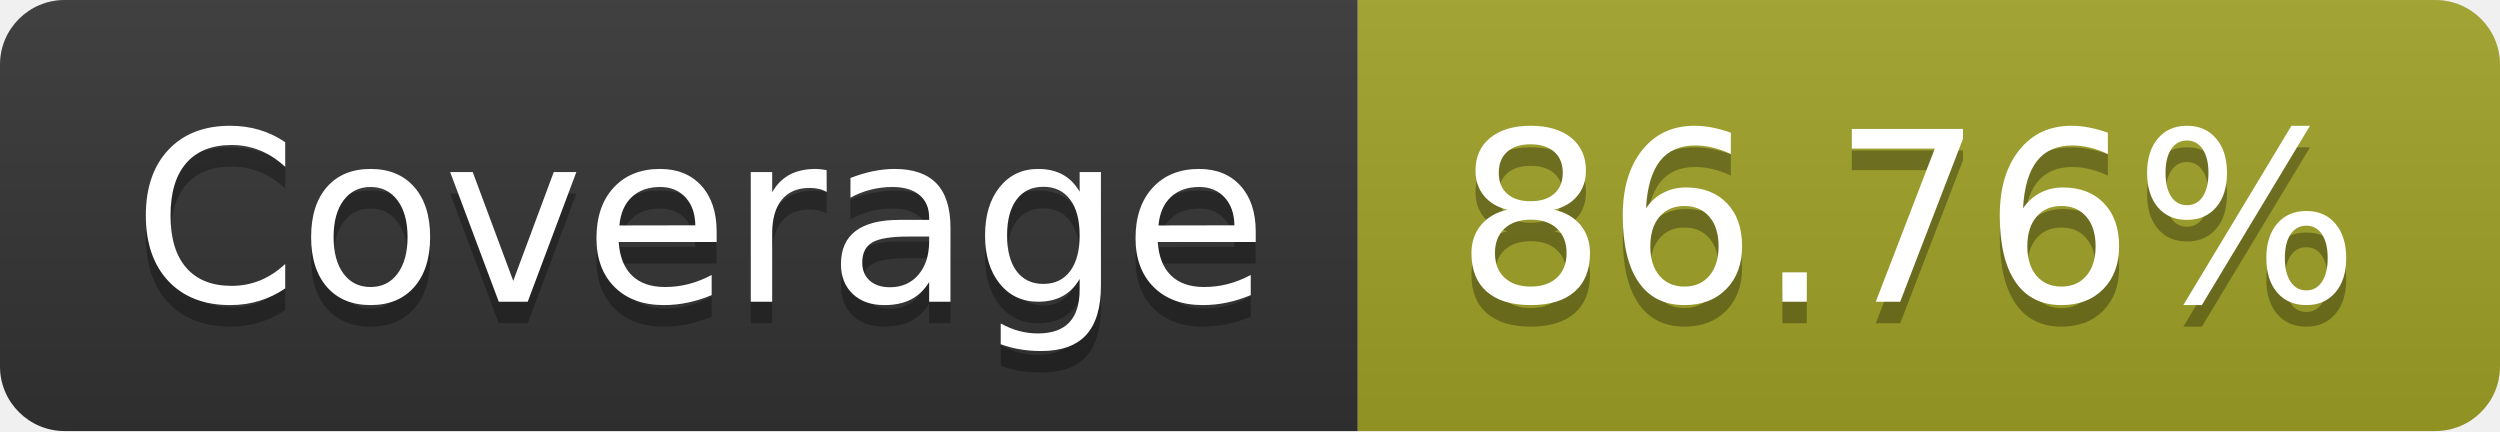
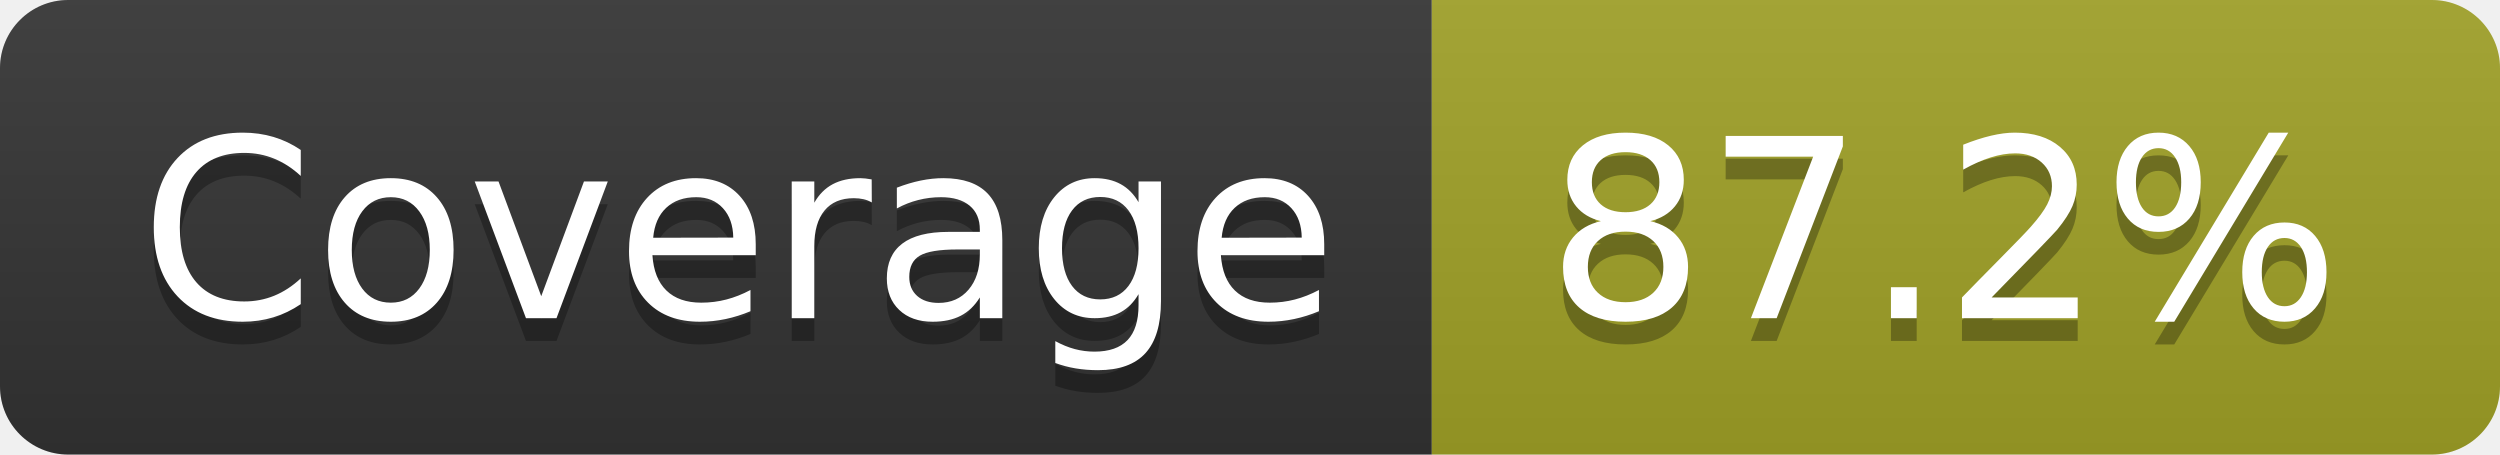
- <svg xmlns="http://www.w3.org/2000/svg" width="116" height="20" role="img" aria-label="Coverage: 86.76%">
+ <svg xmlns="http://www.w3.org/2000/svg" width="110" height="20" role="img" aria-label="Coverage: 87.2%">
  <linearGradient id="s" x2="0" y2="100%">
    <stop offset="0" stop-color="#bbb" stop-opacity=".1" />
    <stop offset="1" stop-opacity=".1" />
  </linearGradient>
  <clipPath id="r">
-     <rect width="116" height="20" rx="3" fill="#fff" />
+     <rect width="110" height="20" rx="3" fill="#fff" />
  </clipPath>
  <g clip-path="url(#r)">
    <rect width="63" height="20" fill="#333" />
-     <rect x="63" width="53" height="20" fill="#a0a127" />
-     <rect width="116" height="20" fill="url(#s)" />
+     <rect x="63" width="47" height="20" fill="#a0a127" />
+     <rect width="110" height="20" fill="url(#s)" />
  </g>
  <g fill="#fff" text-anchor="middle" font-family="Verdana,Geneva,DejaVu Sans,sans-serif" text-rendering="geometricPrecision" font-size="110">
    <text aria-hidden="true" x="325" y="150" fill="#010101" fill-opacity=".3" transform="scale(.1)" textLength="530">Coverage</text>
    <text x="325" y="140" transform="scale(.1)" fill="#fff" textLength="530">Coverage</text>
-     <text aria-hidden="true" x="885" y="150" fill="#010101" fill-opacity=".3" transform="scale(.1)" textLength="430">86.76%</text>
-     <text x="885" y="140" transform="scale(.1)" fill="#fff" textLength="430">86.76%</text>
+     <text aria-hidden="true" x="855" y="150" fill="#010101" fill-opacity=".3" transform="scale(.1)" textLength="370">87.2%</text>
+     <text x="855" y="140" transform="scale(.1)" fill="#fff" textLength="370">87.2%</text>
  </g>
</svg>
